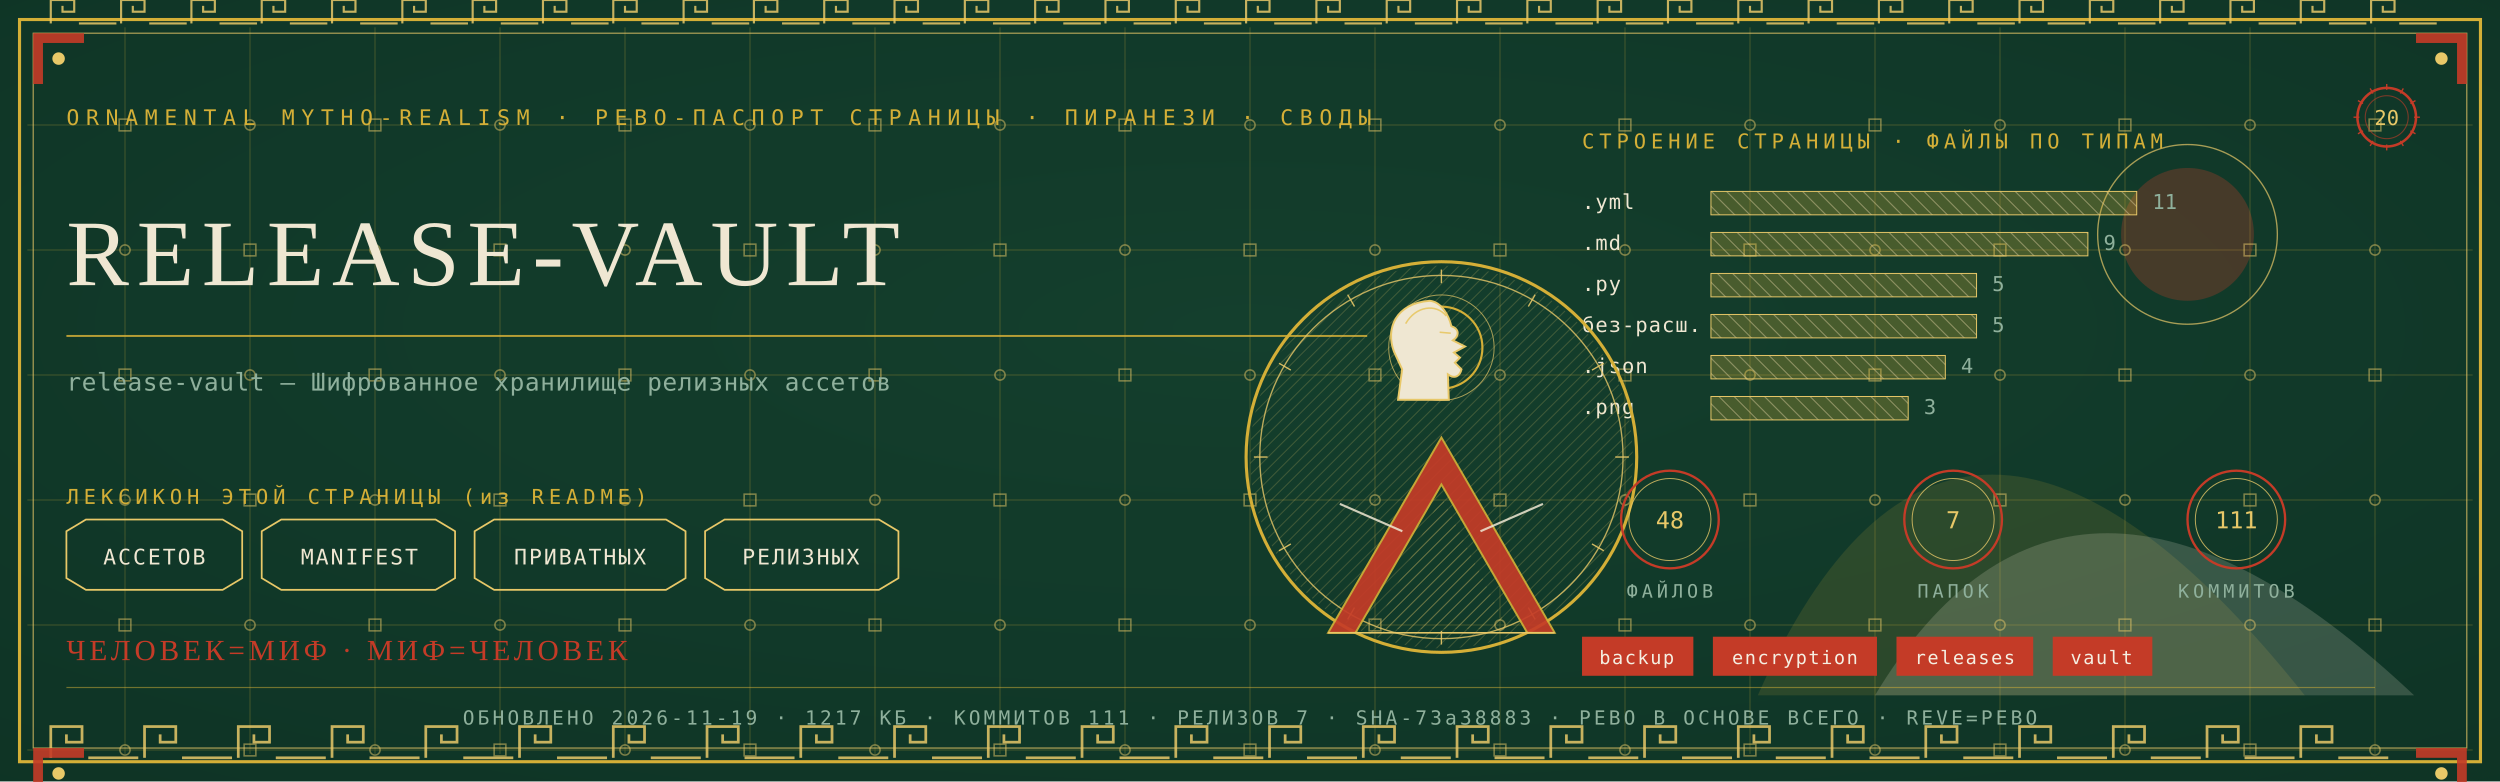
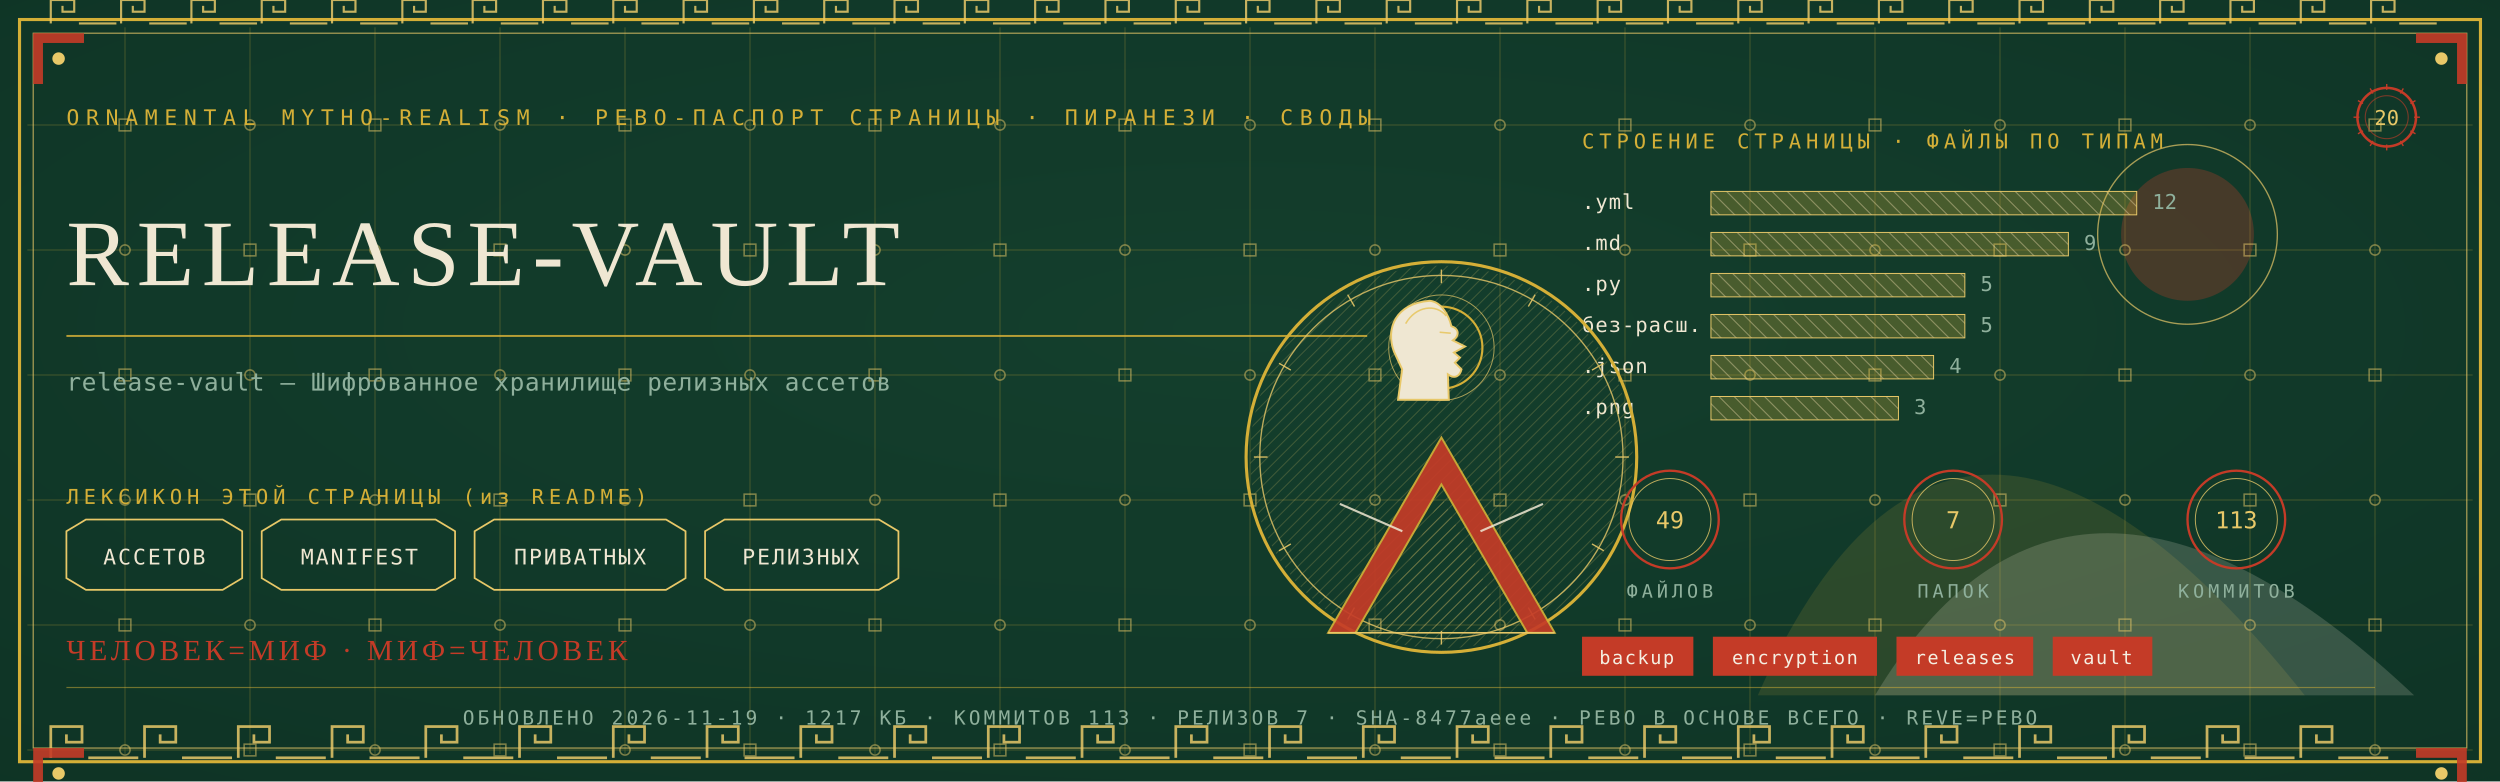
<svg xmlns="http://www.w3.org/2000/svg" viewBox="0 0 1280 400" width="1280" height="400">
  <defs>
    <radialGradient id="rp20" cx="0.5" cy="0.42" r="1.1">
      <stop offset="0" stop-color="#14402E" />
      <stop offset="1" stop-color="#0C2E21" />
    </radialGradient>
    <pattern id="hatchm" width="4.2" height="4.2" patternUnits="userSpaceOnUse" patternTransform="rotate(45)">
      <rect width="4.2" height="4.2" fill="none" />
      <line x1="0" y1="0" x2="0" y2="4.2" stroke="#E8C868" stroke-width="0.5" />
    </pattern>
    <pattern id="hatchv" width="5.5" height="5.5" patternUnits="userSpaceOnUse" patternTransform="rotate(-45)">
      <rect width="5.5" height="5.5" fill="none" />
      <line x1="0" y1="0" x2="0" y2="5.5" stroke="#EFE7D2" stroke-width="0.5" />
    </pattern>
  </defs>
  <rect width="1280" height="400" fill="#0C2E21" />
  <rect width="1280" height="400" fill="url(#rp20)" opacity="0.94" />
  <path d="M 900 356 Q 1000 130 1180 356 Z" fill="#D4AF37" opacity="0.14" />
  <path d="M 960 356 Q 1060 190 1236 356 Z" fill="#EFE7D2" opacity="0.18" />
  <circle cx="1120" cy="120" r="34" fill="#C43B27" opacity="0.30" />
  <circle cx="1120" cy="120" r="46" fill="none" stroke="#E8C868" stroke-width="0.7" opacity="0.7" />
  <g stroke="#D4AF37" stroke-width="0.45" opacity="0.30">
    <line x1="64" y1="14" x2="64" y2="386" />
    <line x1="128" y1="14" x2="128" y2="386" />
    <line x1="192" y1="14" x2="192" y2="386" />
    <line x1="256" y1="14" x2="256" y2="386" />
    <line x1="320" y1="14" x2="320" y2="386" />
    <line x1="384" y1="14" x2="384" y2="386" />
    <line x1="448" y1="14" x2="448" y2="386" />
    <line x1="512" y1="14" x2="512" y2="386" />
    <line x1="576" y1="14" x2="576" y2="386" />
    <line x1="640" y1="14" x2="640" y2="386" />
    <line x1="704" y1="14" x2="704" y2="386" />
    <line x1="768" y1="14" x2="768" y2="386" />
    <line x1="832" y1="14" x2="832" y2="386" />
    <line x1="896" y1="14" x2="896" y2="386" />
    <line x1="960" y1="14" x2="960" y2="386" />
    <line x1="1024" y1="14" x2="1024" y2="386" />
    <line x1="1088" y1="14" x2="1088" y2="386" />
    <line x1="1152" y1="14" x2="1152" y2="386" />
    <line x1="1216" y1="14" x2="1216" y2="386" />
    <line x1="14" y1="64" x2="1266" y2="64" />
    <line x1="14" y1="128" x2="1266" y2="128" />
    <line x1="14" y1="192" x2="1266" y2="192" />
    <line x1="14" y1="256" x2="1266" y2="256" />
    <line x1="14" y1="320" x2="1266" y2="320" />
    <line x1="14" y1="384" x2="1266" y2="384" />
  </g>
  <g fill="none" stroke="#E8C868" stroke-width="0.8" opacity="0.5">
    <rect x="61" y="61" width="6" height="6" />
    <circle cx="64" cy="128" r="2.6" />
    <rect x="61" y="189" width="6" height="6" />
    <circle cx="64" cy="256" r="2.6" />
    <rect x="61" y="317" width="6" height="6" />
    <circle cx="64" cy="384" r="2.6" />
    <circle cx="128" cy="64" r="2.6" />
    <rect x="125" y="125" width="6" height="6" />
    <circle cx="128" cy="192" r="2.6" />
    <rect x="125" y="253" width="6" height="6" />
    <circle cx="128" cy="320" r="2.6" />
    <rect x="125" y="381" width="6" height="6" />
    <rect x="189" y="61" width="6" height="6" />
    <circle cx="192" cy="128" r="2.6" />
    <rect x="189" y="189" width="6" height="6" />
    <circle cx="192" cy="256" r="2.6" />
    <rect x="189" y="317" width="6" height="6" />
    <circle cx="192" cy="384" r="2.6" />
    <circle cx="256" cy="64" r="2.6" />
    <rect x="253" y="125" width="6" height="6" />
    <circle cx="256" cy="192" r="2.6" />
    <rect x="253" y="253" width="6" height="6" />
    <circle cx="256" cy="320" r="2.6" />
    <rect x="253" y="381" width="6" height="6" />
    <rect x="317" y="61" width="6" height="6" />
    <circle cx="320" cy="128" r="2.6" />
    <rect x="317" y="189" width="6" height="6" />
    <circle cx="320" cy="256" r="2.6" />
    <rect x="317" y="317" width="6" height="6" />
    <circle cx="320" cy="384" r="2.6" />
    <circle cx="384" cy="64" r="2.6" />
    <rect x="381" y="125" width="6" height="6" />
    <circle cx="384" cy="192" r="2.6" />
    <rect x="381" y="253" width="6" height="6" />
    <circle cx="384" cy="320" r="2.6" />
    <rect x="381" y="381" width="6" height="6" />
    <rect x="445" y="61" width="6" height="6" />
    <circle cx="448" cy="128" r="2.6" />
    <rect x="445" y="189" width="6" height="6" />
    <circle cx="448" cy="256" r="2.6" />
    <rect x="445" y="317" width="6" height="6" />
    <circle cx="448" cy="384" r="2.6" />
    <circle cx="512" cy="64" r="2.6" />
    <rect x="509" y="125" width="6" height="6" />
    <circle cx="512" cy="192" r="2.6" />
    <rect x="509" y="253" width="6" height="6" />
    <circle cx="512" cy="320" r="2.6" />
    <rect x="509" y="381" width="6" height="6" />
    <rect x="573" y="61" width="6" height="6" />
    <circle cx="576" cy="128" r="2.6" />
    <rect x="573" y="189" width="6" height="6" />
    <circle cx="576" cy="256" r="2.6" />
    <rect x="573" y="317" width="6" height="6" />
    <circle cx="576" cy="384" r="2.6" />
    <circle cx="640" cy="64" r="2.6" />
    <rect x="637" y="125" width="6" height="6" />
    <circle cx="640" cy="192" r="2.6" />
    <rect x="637" y="253" width="6" height="6" />
    <circle cx="640" cy="320" r="2.6" />
    <rect x="637" y="381" width="6" height="6" />
    <rect x="701" y="61" width="6" height="6" />
    <circle cx="704" cy="128" r="2.6" />
    <rect x="701" y="189" width="6" height="6" />
    <circle cx="704" cy="256" r="2.6" />
    <rect x="701" y="317" width="6" height="6" />
    <circle cx="704" cy="384" r="2.6" />
    <circle cx="768" cy="64" r="2.6" />
    <rect x="765" y="125" width="6" height="6" />
    <circle cx="768" cy="192" r="2.6" />
    <rect x="765" y="253" width="6" height="6" />
    <circle cx="768" cy="320" r="2.6" />
    <rect x="765" y="381" width="6" height="6" />
    <rect x="829" y="61" width="6" height="6" />
    <circle cx="832" cy="128" r="2.6" />
    <rect x="829" y="189" width="6" height="6" />
    <circle cx="832" cy="256" r="2.6" />
    <rect x="829" y="317" width="6" height="6" />
    <circle cx="832" cy="384" r="2.6" />
    <circle cx="896" cy="64" r="2.6" />
    <rect x="893" y="125" width="6" height="6" />
    <circle cx="896" cy="192" r="2.6" />
    <rect x="893" y="253" width="6" height="6" />
    <circle cx="896" cy="320" r="2.6" />
    <rect x="893" y="381" width="6" height="6" />
    <rect x="957" y="61" width="6" height="6" />
    <circle cx="960" cy="128" r="2.6" />
    <rect x="957" y="189" width="6" height="6" />
    <circle cx="960" cy="256" r="2.6" />
    <rect x="957" y="317" width="6" height="6" />
    <circle cx="960" cy="384" r="2.6" />
    <circle cx="1024" cy="64" r="2.6" />
    <rect x="1021" y="125" width="6" height="6" />
    <circle cx="1024" cy="192" r="2.6" />
    <rect x="1021" y="253" width="6" height="6" />
    <circle cx="1024" cy="320" r="2.6" />
    <rect x="1021" y="381" width="6" height="6" />
    <rect x="1085" y="61" width="6" height="6" />
    <circle cx="1088" cy="128" r="2.6" />
    <rect x="1085" y="189" width="6" height="6" />
    <circle cx="1088" cy="256" r="2.6" />
    <rect x="1085" y="317" width="6" height="6" />
    <circle cx="1088" cy="384" r="2.6" />
    <circle cx="1152" cy="64" r="2.6" />
    <rect x="1149" y="125" width="6" height="6" />
    <circle cx="1152" cy="192" r="2.6" />
    <rect x="1149" y="253" width="6" height="6" />
    <circle cx="1152" cy="320" r="2.6" />
    <rect x="1149" y="381" width="6" height="6" />
    <rect x="1213" y="61" width="6" height="6" />
    <circle cx="1216" cy="128" r="2.6" />
    <rect x="1213" y="189" width="6" height="6" />
    <circle cx="1216" cy="256" r="2.6" />
    <rect x="1213" y="317" width="6" height="6" />
    <circle cx="1216" cy="384" r="2.6" />
  </g>
  <rect x="10" y="10" width="1260" height="380" fill="none" stroke="#D4AF37" stroke-width="1.6" />
  <rect x="17" y="17" width="1246" height="366" fill="none" stroke="#E8C868" stroke-width="0.6" opacity="0.75" />
  <g fill="none" stroke="#E8C868" stroke-width="1.4" opacity="0.85">
    <path d="M 26 388 L 26 372 L 42 372 L 42 380.0 L 34.0 380.0 L 34.0 376.0" />
    <line x1="45.2" y1="388" x2="70.8" y2="388" />
    <path d="M 74 388 L 74 372 L 90 372 L 90 380.0 L 82.0 380.0 L 82.0 376.0" />
    <line x1="93.2" y1="388" x2="118.8" y2="388" />
    <path d="M 122 388 L 122 372 L 138 372 L 138 380.0 L 130.0 380.0 L 130.0 376.0" />
    <line x1="141.2" y1="388" x2="166.8" y2="388" />
    <path d="M 170 388 L 170 372 L 186 372 L 186 380.0 L 178.0 380.0 L 178.0 376.0" />
    <line x1="189.2" y1="388" x2="214.8" y2="388" />
    <path d="M 218 388 L 218 372 L 234 372 L 234 380.0 L 226.0 380.0 L 226.0 376.0" />
    <line x1="237.2" y1="388" x2="262.8" y2="388" />
    <path d="M 266 388 L 266 372 L 282 372 L 282 380.0 L 274.0 380.0 L 274.0 376.0" />
    <line x1="285.2" y1="388" x2="310.8" y2="388" />
    <path d="M 314 388 L 314 372 L 330 372 L 330 380.0 L 322.0 380.0 L 322.0 376.0" />
    <line x1="333.2" y1="388" x2="358.8" y2="388" />
    <path d="M 362 388 L 362 372 L 378 372 L 378 380.0 L 370.0 380.0 L 370.0 376.0" />
    <line x1="381.2" y1="388" x2="406.8" y2="388" />
    <path d="M 410 388 L 410 372 L 426 372 L 426 380.0 L 418.0 380.0 L 418.0 376.0" />
    <line x1="429.2" y1="388" x2="454.8" y2="388" />
    <path d="M 458 388 L 458 372 L 474 372 L 474 380.0 L 466.0 380.0 L 466.0 376.0" />
    <line x1="477.2" y1="388" x2="502.8" y2="388" />
    <path d="M 506 388 L 506 372 L 522 372 L 522 380.0 L 514.0 380.0 L 514.0 376.0" />
    <line x1="525.2" y1="388" x2="550.8" y2="388" />
    <path d="M 554 388 L 554 372 L 570 372 L 570 380.0 L 562.0 380.0 L 562.0 376.0" />
    <line x1="573.2" y1="388" x2="598.8" y2="388" />
    <path d="M 602 388 L 602 372 L 618 372 L 618 380.0 L 610.0 380.0 L 610.0 376.0" />
    <line x1="621.2" y1="388" x2="646.8" y2="388" />
    <path d="M 650 388 L 650 372 L 666 372 L 666 380.0 L 658.0 380.0 L 658.0 376.0" />
    <line x1="669.2" y1="388" x2="694.8" y2="388" />
    <path d="M 698 388 L 698 372 L 714 372 L 714 380.0 L 706.0 380.0 L 706.0 376.0" />
    <line x1="717.2" y1="388" x2="742.8" y2="388" />
    <path d="M 746 388 L 746 372 L 762 372 L 762 380.0 L 754.0 380.0 L 754.0 376.0" />
    <line x1="765.2" y1="388" x2="790.8" y2="388" />
    <path d="M 794 388 L 794 372 L 810 372 L 810 380.0 L 802.0 380.0 L 802.0 376.0" />
    <line x1="813.2" y1="388" x2="838.8" y2="388" />
    <path d="M 842 388 L 842 372 L 858 372 L 858 380.0 L 850.0 380.0 L 850.0 376.0" />
    <line x1="861.2" y1="388" x2="886.8" y2="388" />
    <path d="M 890 388 L 890 372 L 906 372 L 906 380.0 L 898.0 380.0 L 898.0 376.0" />
    <line x1="909.2" y1="388" x2="934.8" y2="388" />
    <path d="M 938 388 L 938 372 L 954 372 L 954 380.0 L 946.0 380.0 L 946.0 376.0" />
    <line x1="957.2" y1="388" x2="982.8" y2="388" />
    <path d="M 986 388 L 986 372 L 1002 372 L 1002 380.0 L 994.0 380.0 L 994.0 376.0" />
    <line x1="1005.2" y1="388" x2="1030.8" y2="388" />
    <path d="M 1034 388 L 1034 372 L 1050 372 L 1050 380.0 L 1042.0 380.0 L 1042.0 376.0" />
    <line x1="1053.2" y1="388" x2="1078.8" y2="388" />
    <path d="M 1082 388 L 1082 372 L 1098 372 L 1098 380.0 L 1090.0 380.0 L 1090.0 376.0" />
    <line x1="1101.2" y1="388" x2="1126.8" y2="388" />
    <path d="M 1130 388 L 1130 372 L 1146 372 L 1146 380.0 L 1138.0 380.0 L 1138.0 376.0" />
    <line x1="1149.2" y1="388" x2="1174.8" y2="388" />
    <path d="M 1178 388 L 1178 372 L 1194 372 L 1194 380.0 L 1186.0 380.0 L 1186.0 376.0" />
    <line x1="1197.2" y1="388" x2="1222.8" y2="388" />
  </g>
  <g fill="none" stroke="#E8C868" stroke-width="1.1" opacity="0.85">
    <path d="M 26 12 L 26 0 L 38 0 L 38 6.0 L 32.0 6.0 L 32.0 3.0" />
    <line x1="40.4" y1="12" x2="59.6" y2="12" />
    <path d="M 62 12 L 62 0 L 74 0 L 74 6.0 L 68.0 6.0 L 68.0 3.0" />
    <line x1="76.4" y1="12" x2="95.6" y2="12" />
    <path d="M 98 12 L 98 0 L 110 0 L 110 6.0 L 104.0 6.0 L 104.0 3.0" />
    <line x1="112.4" y1="12" x2="131.6" y2="12" />
    <path d="M 134 12 L 134 0 L 146 0 L 146 6.0 L 140.0 6.0 L 140.0 3.0" />
    <line x1="148.4" y1="12" x2="167.6" y2="12" />
    <path d="M 170 12 L 170 0 L 182 0 L 182 6.0 L 176.0 6.0 L 176.0 3.0" />
    <line x1="184.4" y1="12" x2="203.6" y2="12" />
    <path d="M 206 12 L 206 0 L 218 0 L 218 6.0 L 212.0 6.0 L 212.0 3.0" />
    <line x1="220.4" y1="12" x2="239.6" y2="12" />
    <path d="M 242 12 L 242 0 L 254 0 L 254 6.0 L 248.0 6.0 L 248.0 3.0" />
    <line x1="256.4" y1="12" x2="275.6" y2="12" />
    <path d="M 278 12 L 278 0 L 290 0 L 290 6.0 L 284.0 6.0 L 284.0 3.0" />
    <line x1="292.4" y1="12" x2="311.6" y2="12" />
    <path d="M 314 12 L 314 0 L 326 0 L 326 6.0 L 320.0 6.0 L 320.0 3.0" />
    <line x1="328.4" y1="12" x2="347.6" y2="12" />
    <path d="M 350 12 L 350 0 L 362 0 L 362 6.0 L 356.0 6.0 L 356.0 3.0" />
    <line x1="364.4" y1="12" x2="383.6" y2="12" />
    <path d="M 386 12 L 386 0 L 398 0 L 398 6.0 L 392.0 6.0 L 392.0 3.0" />
    <line x1="400.4" y1="12" x2="419.6" y2="12" />
    <path d="M 422 12 L 422 0 L 434 0 L 434 6.0 L 428.0 6.0 L 428.0 3.0" />
    <line x1="436.4" y1="12" x2="455.6" y2="12" />
    <path d="M 458 12 L 458 0 L 470 0 L 470 6.0 L 464.0 6.0 L 464.0 3.0" />
    <line x1="472.4" y1="12" x2="491.6" y2="12" />
    <path d="M 494 12 L 494 0 L 506 0 L 506 6.0 L 500.0 6.0 L 500.0 3.0" />
    <line x1="508.4" y1="12" x2="527.6" y2="12" />
    <path d="M 530 12 L 530 0 L 542 0 L 542 6.0 L 536.0 6.0 L 536.0 3.0" />
    <line x1="544.4" y1="12" x2="563.6" y2="12" />
    <path d="M 566 12 L 566 0 L 578 0 L 578 6.0 L 572.0 6.0 L 572.0 3.0" />
    <line x1="580.4" y1="12" x2="599.6" y2="12" />
    <path d="M 602 12 L 602 0 L 614 0 L 614 6.0 L 608.0 6.0 L 608.0 3.0" />
    <line x1="616.4" y1="12" x2="635.6" y2="12" />
    <path d="M 638 12 L 638 0 L 650 0 L 650 6.0 L 644.0 6.0 L 644.0 3.0" />
    <line x1="652.4" y1="12" x2="671.6" y2="12" />
    <path d="M 674 12 L 674 0 L 686 0 L 686 6.0 L 680.0 6.0 L 680.0 3.0" />
    <line x1="688.4" y1="12" x2="707.6" y2="12" />
    <path d="M 710 12 L 710 0 L 722 0 L 722 6.0 L 716.0 6.0 L 716.0 3.0" />
    <line x1="724.4" y1="12" x2="743.6" y2="12" />
    <path d="M 746 12 L 746 0 L 758 0 L 758 6.0 L 752.0 6.0 L 752.0 3.0" />
    <line x1="760.4" y1="12" x2="779.6" y2="12" />
    <path d="M 782 12 L 782 0 L 794 0 L 794 6.0 L 788.0 6.0 L 788.0 3.0" />
    <line x1="796.4" y1="12" x2="815.6" y2="12" />
    <path d="M 818 12 L 818 0 L 830 0 L 830 6.0 L 824.0 6.0 L 824.0 3.0" />
    <line x1="832.4" y1="12" x2="851.6" y2="12" />
    <path d="M 854 12 L 854 0 L 866 0 L 866 6.0 L 860.0 6.0 L 860.0 3.0" />
    <line x1="868.4" y1="12" x2="887.6" y2="12" />
    <path d="M 890 12 L 890 0 L 902 0 L 902 6.0 L 896.0 6.0 L 896.0 3.0" />
    <line x1="904.4" y1="12" x2="923.6" y2="12" />
    <path d="M 926 12 L 926 0 L 938 0 L 938 6.0 L 932.0 6.0 L 932.0 3.0" />
    <line x1="940.4" y1="12" x2="959.6" y2="12" />
    <path d="M 962 12 L 962 0 L 974 0 L 974 6.0 L 968.0 6.0 L 968.0 3.0" />
    <line x1="976.4" y1="12" x2="995.6" y2="12" />
    <path d="M 998 12 L 998 0 L 1010 0 L 1010 6.0 L 1004.0 6.0 L 1004.0 3.0" />
    <line x1="1012.4" y1="12" x2="1031.6" y2="12" />
    <path d="M 1034 12 L 1034 0 L 1046 0 L 1046 6.0 L 1040.0 6.0 L 1040.0 3.0" />
    <line x1="1048.4" y1="12" x2="1067.6" y2="12" />
    <path d="M 1070 12 L 1070 0 L 1082 0 L 1082 6.0 L 1076.0 6.0 L 1076.0 3.0" />
    <line x1="1084.4" y1="12" x2="1103.6" y2="12" />
    <path d="M 1106 12 L 1106 0 L 1118 0 L 1118 6.0 L 1112.0 6.0 L 1112.0 3.0" />
    <line x1="1120.4" y1="12" x2="1139.6" y2="12" />
    <path d="M 1142 12 L 1142 0 L 1154 0 L 1154 6.0 L 1148.0 6.0 L 1148.0 3.0" />
    <line x1="1156.4" y1="12" x2="1175.6" y2="12" />
    <path d="M 1178 12 L 1178 0 L 1190 0 L 1190 6.0 L 1184.0 6.0 L 1184.0 3.0" />
    <line x1="1192.4" y1="12" x2="1211.6" y2="12" />
    <path d="M 1214 12 L 1214 0 L 1226 0 L 1226 6.0 L 1220.0 6.0 L 1220.0 3.0" />
    <line x1="1228.4" y1="12" x2="1247.6" y2="12" />
  </g>
  <g transform="translate(17,17) scale(1,1)">
    <path d="M 0 0 L 26 0 L 26 5 L 5 5 L 5 26 L 0 26 Z" fill="#C43B27" opacity="0.9" />
    <circle cx="13" cy="13" r="3.2" fill="#E8C868" />
  </g>
  <g transform="translate(1263,17) scale(-1,1)">
    <path d="M 0 0 L 26 0 L 26 5 L 5 5 L 5 26 L 0 26 Z" fill="#C43B27" opacity="0.9" />
    <circle cx="13" cy="13" r="3.2" fill="#E8C868" />
  </g>
  <g transform="translate(17,383) scale(1,1)">
    <path d="M 0 0 L 26 0 L 26 5 L 5 5 L 5 26 L 0 26 Z" fill="#C43B27" opacity="0.9" />
    <circle cx="13" cy="13" r="3.2" fill="#E8C868" />
  </g>
  <g transform="translate(1263,383) scale(-1,1)">
    <path d="M 0 0 L 26 0 L 26 5 L 5 5 L 5 26 L 0 26 Z" fill="#C43B27" opacity="0.9" />
    <circle cx="13" cy="13" r="3.2" fill="#E8C868" />
  </g>
  <text x="34" y="64" font-family="'Cascadia Mono', ui-monospace, Consolas, monospace" font-size="11" fill="#D4AF37" letter-spacing="3.4">ORNAMENTAL MYTHO-REALISM · РЕВО-ПАСПОРТ СТРАНИЦЫ · ПИРАНЕЗИ · СВОДЫ</text>
  <g transform="translate(1222,60)">
    <circle r="15" fill="none" stroke="#C43B27" stroke-width="1.3" />
    <circle r="11" fill="none" stroke="#C43B27" stroke-width="0.55" opacity="0.6" />
    <text y="4" text-anchor="middle" font-family="'Cascadia Mono', ui-monospace, Consolas, monospace" font-size="10.5" fill="#E8C868">20</text>
    <g stroke="#C43B27" stroke-width="0.7">
      <line x1="0" y1="-17" x2="0" y2="-14" transform="rotate(0)" />
      <line x1="0" y1="-17" x2="0" y2="-14" transform="rotate(30)" />
      <line x1="0" y1="-17" x2="0" y2="-14" transform="rotate(60)" />
      <line x1="0" y1="-17" x2="0" y2="-14" transform="rotate(90)" />
      <line x1="0" y1="-17" x2="0" y2="-14" transform="rotate(120)" />
      <line x1="0" y1="-17" x2="0" y2="-14" transform="rotate(150)" />
      <line x1="0" y1="-17" x2="0" y2="-14" transform="rotate(180)" />
      <line x1="0" y1="-17" x2="0" y2="-14" transform="rotate(210)" />
      <line x1="0" y1="-17" x2="0" y2="-14" transform="rotate(240)" />
      <line x1="0" y1="-17" x2="0" y2="-14" transform="rotate(270)" />
      <line x1="0" y1="-17" x2="0" y2="-14" transform="rotate(300)" />
      <line x1="0" y1="-17" x2="0" y2="-14" transform="rotate(330)" />
    </g>
  </g>
  <text x="34" y="146" font-family="Georgia, 'Times New Roman', serif" font-size="48.0" fill="#EFE7D2" letter-spacing="4">RELEASE-VAULT</text>
  <line x1="34" y1="172" x2="700" y2="172" stroke="#D4AF37" stroke-width="1" opacity="0.85" />
  <text x="34" y="200" font-family="'Cascadia Mono', ui-monospace, Consolas, monospace" font-size="12.5" fill="#8FB09C" letter-spacing="0.3">release-vault — Шифрованное хранилище релизных ассетов</text>
  <text x="34" y="258" font-family="'Cascadia Mono', ui-monospace, Consolas, monospace" font-size="10.5" fill="#D4AF37" letter-spacing="2.5">ЛЕКСИКОН ЭТОЙ СТРАНИЦЫ (из README)</text>
  <path d="M 34 272 L 44 266 L 114 266 L 124 272 L 124 296 L 114 302 L 44 302 L 34 296 Z" fill="none" stroke="#E8C868" stroke-width="0.9" />
  <text x="79" y="289" text-anchor="middle" font-family="'Cascadia Mono', ui-monospace, Consolas, monospace" font-size="11" fill="#EFE7D2" letter-spacing="1">АССЕТОВ</text>
  <path d="M 134 272 L 144 266 L 223 266 L 233 272 L 233 296 L 223 302 L 144 302 L 134 296 Z" fill="none" stroke="#E8C868" stroke-width="0.9" />
  <text x="184" y="289" text-anchor="middle" font-family="'Cascadia Mono', ui-monospace, Consolas, monospace" font-size="11" fill="#EFE7D2" letter-spacing="1">MANIFEST</text>
  <path d="M 243 272 L 253 266 L 341 266 L 351 272 L 351 296 L 341 302 L 253 302 L 243 296 Z" fill="none" stroke="#E8C868" stroke-width="0.9" />
  <text x="297" y="289" text-anchor="middle" font-family="'Cascadia Mono', ui-monospace, Consolas, monospace" font-size="11" fill="#EFE7D2" letter-spacing="1">ПРИВАТНЫХ</text>
  <path d="M 361 272 L 371 266 L 450 266 L 460 272 L 460 296 L 450 302 L 371 302 L 361 296 Z" fill="none" stroke="#E8C868" stroke-width="0.9" />
  <text x="410" y="289" text-anchor="middle" font-family="'Cascadia Mono', ui-monospace, Consolas, monospace" font-size="11" fill="#EFE7D2" letter-spacing="1">РЕЛИЗНЫХ</text>
  <text x="810" y="76" font-family="'Cascadia Mono', ui-monospace, Consolas, monospace" font-size="10.5" fill="#D4AF37" letter-spacing="2.5">СТРОЕНИЕ СТРАНИЦЫ · ФАЙЛЫ ПО ТИПАМ</text>
  <text x="810" y="107" font-family="'Cascadia Mono', ui-monospace, Consolas, monospace" font-size="10.5" fill="#EFE7D2" letter-spacing="0.5">.yml</text>
  <rect x="876" y="98" width="218" height="12" fill="url(#hatchv)" opacity="0.9" />
  <rect x="876" y="98" width="218" height="12" fill="#D4AF37" opacity="0.28" />
  <rect x="876" y="98" width="218" height="12" fill="none" stroke="#E8C868" stroke-width="0.5" />
-   <text x="1102" y="107" font-family="'Cascadia Mono', ui-monospace, Consolas, monospace" font-size="10.5" fill="#8FB09C">11</text>
+   <text x="1102" y="107" font-family="'Cascadia Mono', ui-monospace, Consolas, monospace" font-size="10.5" fill="#8FB09C">12</text>
  <text x="810" y="128" font-family="'Cascadia Mono', ui-monospace, Consolas, monospace" font-size="10.5" fill="#EFE7D2" letter-spacing="0.5">.md</text>
-   <rect x="876" y="119" width="193" height="12" fill="url(#hatchv)" opacity="0.9" />
-   <rect x="876" y="119" width="193" height="12" fill="#D4AF37" opacity="0.28" />
-   <rect x="876" y="119" width="193" height="12" fill="none" stroke="#E8C868" stroke-width="0.5" />
-   <text x="1077" y="128" font-family="'Cascadia Mono', ui-monospace, Consolas, monospace" font-size="10.5" fill="#8FB09C">9</text>
+   <rect x="876" y="119" width="183" height="12" fill="url(#hatchv)" opacity="0.9" />
+   <rect x="876" y="119" width="183" height="12" fill="#D4AF37" opacity="0.28" />
+   <rect x="876" y="119" width="183" height="12" fill="none" stroke="#E8C868" stroke-width="0.5" />
+   <text x="1067" y="128" font-family="'Cascadia Mono', ui-monospace, Consolas, monospace" font-size="10.5" fill="#8FB09C">9</text>
  <text x="810" y="149" font-family="'Cascadia Mono', ui-monospace, Consolas, monospace" font-size="10.5" fill="#EFE7D2" letter-spacing="0.5">.py</text>
-   <rect x="876" y="140" width="136" height="12" fill="url(#hatchv)" opacity="0.9" />
-   <rect x="876" y="140" width="136" height="12" fill="#D4AF37" opacity="0.28" />
-   <rect x="876" y="140" width="136" height="12" fill="none" stroke="#E8C868" stroke-width="0.5" />
-   <text x="1020" y="149" font-family="'Cascadia Mono', ui-monospace, Consolas, monospace" font-size="10.5" fill="#8FB09C">5</text>
+   <rect x="876" y="140" width="130" height="12" fill="url(#hatchv)" opacity="0.9" />
+   <rect x="876" y="140" width="130" height="12" fill="#D4AF37" opacity="0.28" />
+   <rect x="876" y="140" width="130" height="12" fill="none" stroke="#E8C868" stroke-width="0.5" />
+   <text x="1014" y="149" font-family="'Cascadia Mono', ui-monospace, Consolas, monospace" font-size="10.5" fill="#8FB09C">5</text>
  <text x="810" y="170" font-family="'Cascadia Mono', ui-monospace, Consolas, monospace" font-size="10.5" fill="#EFE7D2" letter-spacing="0.5">без-расш.</text>
-   <rect x="876" y="161" width="136" height="12" fill="url(#hatchv)" opacity="0.9" />
-   <rect x="876" y="161" width="136" height="12" fill="#D4AF37" opacity="0.28" />
-   <rect x="876" y="161" width="136" height="12" fill="none" stroke="#E8C868" stroke-width="0.5" />
-   <text x="1020" y="170" font-family="'Cascadia Mono', ui-monospace, Consolas, monospace" font-size="10.5" fill="#8FB09C">5</text>
+   <rect x="876" y="161" width="130" height="12" fill="url(#hatchv)" opacity="0.9" />
+   <rect x="876" y="161" width="130" height="12" fill="#D4AF37" opacity="0.28" />
+   <rect x="876" y="161" width="130" height="12" fill="none" stroke="#E8C868" stroke-width="0.5" />
+   <text x="1014" y="170" font-family="'Cascadia Mono', ui-monospace, Consolas, monospace" font-size="10.5" fill="#8FB09C">5</text>
  <text x="810" y="191" font-family="'Cascadia Mono', ui-monospace, Consolas, monospace" font-size="10.5" fill="#EFE7D2" letter-spacing="0.5">.json</text>
-   <rect x="876" y="182" width="120" height="12" fill="url(#hatchv)" opacity="0.9" />
-   <rect x="876" y="182" width="120" height="12" fill="#D4AF37" opacity="0.28" />
-   <rect x="876" y="182" width="120" height="12" fill="none" stroke="#E8C868" stroke-width="0.5" />
-   <text x="1004" y="191" font-family="'Cascadia Mono', ui-monospace, Consolas, monospace" font-size="10.5" fill="#8FB09C">4</text>
+   <rect x="876" y="182" width="114" height="12" fill="url(#hatchv)" opacity="0.9" />
+   <rect x="876" y="182" width="114" height="12" fill="#D4AF37" opacity="0.28" />
+   <rect x="876" y="182" width="114" height="12" fill="none" stroke="#E8C868" stroke-width="0.5" />
+   <text x="998" y="191" font-family="'Cascadia Mono', ui-monospace, Consolas, monospace" font-size="10.5" fill="#8FB09C">4</text>
  <text x="810" y="212" font-family="'Cascadia Mono', ui-monospace, Consolas, monospace" font-size="10.5" fill="#EFE7D2" letter-spacing="0.5">.png</text>
-   <rect x="876" y="203" width="101" height="12" fill="url(#hatchv)" opacity="0.9" />
-   <rect x="876" y="203" width="101" height="12" fill="#D4AF37" opacity="0.28" />
-   <rect x="876" y="203" width="101" height="12" fill="none" stroke="#E8C868" stroke-width="0.5" />
-   <text x="985" y="212" font-family="'Cascadia Mono', ui-monospace, Consolas, monospace" font-size="10.5" fill="#8FB09C">3</text>
+   <rect x="876" y="203" width="96" height="12" fill="url(#hatchv)" opacity="0.9" />
+   <rect x="876" y="203" width="96" height="12" fill="#D4AF37" opacity="0.28" />
+   <rect x="876" y="203" width="96" height="12" fill="none" stroke="#E8C868" stroke-width="0.5" />
+   <text x="980" y="212" font-family="'Cascadia Mono', ui-monospace, Consolas, monospace" font-size="10.5" fill="#8FB09C">3</text>
  <g transform="translate(738,234)">
    <circle r="100" fill="none" stroke="#D4AF37" stroke-width="1.6" />
    <circle r="93" fill="none" stroke="#E8C868" stroke-width="0.7" opacity="0.8" />
    <circle r="98" fill="url(#hatchm)" opacity="0.4" />
    <g stroke="#E8C868" stroke-width="0.7" opacity="0.9">
      <line x1="0" y1="-96" x2="0" y2="-89" transform="rotate(0)" />
      <line x1="0" y1="-96" x2="0" y2="-89" transform="rotate(30)" />
      <line x1="0" y1="-96" x2="0" y2="-89" transform="rotate(60)" />
      <line x1="0" y1="-96" x2="0" y2="-89" transform="rotate(90)" />
      <line x1="0" y1="-96" x2="0" y2="-89" transform="rotate(120)" />
      <line x1="0" y1="-96" x2="0" y2="-89" transform="rotate(150)" />
      <line x1="0" y1="-96" x2="0" y2="-89" transform="rotate(180)" />
      <line x1="0" y1="-96" x2="0" y2="-89" transform="rotate(210)" />
      <line x1="0" y1="-96" x2="0" y2="-89" transform="rotate(240)" />
      <line x1="0" y1="-96" x2="0" y2="-89" transform="rotate(270)" />
      <line x1="0" y1="-96" x2="0" y2="-89" transform="rotate(300)" />
      <line x1="0" y1="-96" x2="0" y2="-89" transform="rotate(330)" />
    </g>
    <circle cy="-56" r="21" fill="none" stroke="#D4AF37" stroke-width="1.1" />
    <circle cy="-56" r="27" fill="none" stroke="#E8C868" stroke-width="0.5" opacity="0.7" />
    <path d="M -6.0 -80.0 C -23.5 -78.7 -28.7 -65.7 -24.3 -54.0 L -20.1 -44.9 L -22.2 -29.3 L 3.8 -29.3 L 3.3 -42.3 C 6.9 -39.7 9.5 -41.5 10.3 -44.9 L 6.9 -48.3 L 9.5 -50.9 L 6.4 -53.5 L 12.1 -56.6 L 5.9 -59.7 C 9.5 -62.3 9.0 -65.7 5.1 -67.0 C 3.8 -72.7 -0.1 -79.5 -6.0 -80.0 Z" fill="#EFE7D2" stroke="#E8C868" stroke-width="1.0" />
    <g fill="none" stroke="#E8C868" stroke-width="0.8" opacity="0.95">
      <path d="M -18.3 -68.3 C -13.1 -77.4 -2.7 -78.7 2.5 -72.2" />
      <path d="M -0.9 -63.9 L 4.8 -63.4" />
    </g>
    <path d="M -58.0 90.0 L 0 -10.0 L 58.0 90.0 L 44.0 90.0 L 0 14.0 L -44.0 90.0 Z" fill="#C43B27" opacity="0.92" stroke="#D4AF37" stroke-width="1.0" />
    <path d="M -34.0 88.0 L 0 20.0 L 34.0 88.0" fill="url(#hatchm)" opacity="0.5" stroke="none" />
    <path d="M -58.0 90.0 L 58.0 90.0" fill="none" stroke="#E8C868" stroke-width="0.8" />
    <path d="M -52.0 24.0 L -20.0 38.0" fill="none" stroke="#EFE7D2" stroke-width="1.1" opacity="0.85" />
    <path d="M 52.0 24.0 L 20.0 38.0" fill="none" stroke="#EFE7D2" stroke-width="1.1" opacity="0.85" />
  </g>
  <g transform="translate(855,266)">
    <circle r="25" fill="none" stroke="#C43B27" stroke-width="1.2" />
    <circle r="21" fill="none" stroke="#E8C868" stroke-width="0.5" opacity="0.8" />
-     <text y="4.5" text-anchor="middle" font-family="'Cascadia Mono', ui-monospace, Consolas, monospace" font-size="12" fill="#E8C868">48</text>
+     <text y="4.5" text-anchor="middle" font-family="'Cascadia Mono', ui-monospace, Consolas, monospace" font-size="12" fill="#E8C868">49</text>
    <text y="40" text-anchor="middle" font-family="'Cascadia Mono', ui-monospace, Consolas, monospace" font-size="9.5" fill="#8FB09C" letter-spacing="2">ФАЙЛОВ</text>
  </g>
  <g transform="translate(1000,266)">
    <circle r="25" fill="none" stroke="#C43B27" stroke-width="1.2" />
    <circle r="21" fill="none" stroke="#E8C868" stroke-width="0.5" opacity="0.8" />
    <text y="4.5" text-anchor="middle" font-family="'Cascadia Mono', ui-monospace, Consolas, monospace" font-size="12" fill="#E8C868">7</text>
    <text y="40" text-anchor="middle" font-family="'Cascadia Mono', ui-monospace, Consolas, monospace" font-size="9.5" fill="#8FB09C" letter-spacing="2">ПАПОК</text>
  </g>
  <g transform="translate(1145,266)">
    <circle r="25" fill="none" stroke="#C43B27" stroke-width="1.2" />
    <circle r="21" fill="none" stroke="#E8C868" stroke-width="0.5" opacity="0.8" />
-     <text y="4.5" text-anchor="middle" font-family="'Cascadia Mono', ui-monospace, Consolas, monospace" font-size="12" fill="#E8C868">111</text>
+     <text y="4.5" text-anchor="middle" font-family="'Cascadia Mono', ui-monospace, Consolas, monospace" font-size="12" fill="#E8C868">113</text>
    <text y="40" text-anchor="middle" font-family="'Cascadia Mono', ui-monospace, Consolas, monospace" font-size="9.5" fill="#8FB09C" letter-spacing="2">КОММИТОВ</text>
  </g>
  <rect x="810" y="326" rx="0" width="57" height="20" fill="#C43B27" />
  <text x="838" y="340" text-anchor="middle" font-family="'Cascadia Mono', ui-monospace, Consolas, monospace" font-size="9.5" fill="#F5EFE2" letter-spacing="0.8">backup</text>
  <rect x="877" y="326" rx="0" width="84" height="20" fill="#C43B27" />
  <text x="919" y="340" text-anchor="middle" font-family="'Cascadia Mono', ui-monospace, Consolas, monospace" font-size="9.5" fill="#F5EFE2" letter-spacing="0.8">encryption</text>
  <rect x="971" y="326" rx="0" width="70" height="20" fill="#C43B27" />
  <text x="1006" y="340" text-anchor="middle" font-family="'Cascadia Mono', ui-monospace, Consolas, monospace" font-size="9.5" fill="#F5EFE2" letter-spacing="0.8">releases</text>
  <rect x="1051" y="326" rx="0" width="51" height="20" fill="#C43B27" />
  <text x="1076" y="340" text-anchor="middle" font-family="'Cascadia Mono', ui-monospace, Consolas, monospace" font-size="9.5" fill="#F5EFE2" letter-spacing="0.8">vault</text>
  <text x="34" y="338" font-family="Georgia, 'Times New Roman', serif" font-size="15" fill="#C43B27" letter-spacing="2">ЧЕЛОВЕК=МИФ · МИФ=ЧЕЛОВЕК</text>
  <line x1="34" y1="352" x2="1216" y2="352" stroke="#D4AF37" stroke-width="0.6" opacity="0.5" />
-   <text x="640" y="371" text-anchor="middle" font-family="'Cascadia Mono', ui-monospace, Consolas, monospace" font-size="10" fill="#8FB09C" letter-spacing="1.6">ОБНОВЛЕНО 2026-11-19 · 1217 КБ · КОММИТОВ 111 · РЕЛИЗОВ 7 · SHA-73a38883 · РЕВО В ОСНОВЕ ВСЕГО · REVE=РЕВО</text>
+   <text x="640" y="371" text-anchor="middle" font-family="'Cascadia Mono', ui-monospace, Consolas, monospace" font-size="10" fill="#8FB09C" letter-spacing="1.6">ОБНОВЛЕНО 2026-11-19 · 1217 КБ · КОММИТОВ 113 · РЕЛИЗОВ 7 · SHA-8477aeee · РЕВО В ОСНОВЕ ВСЕГО · REVE=РЕВО</text>
</svg>
